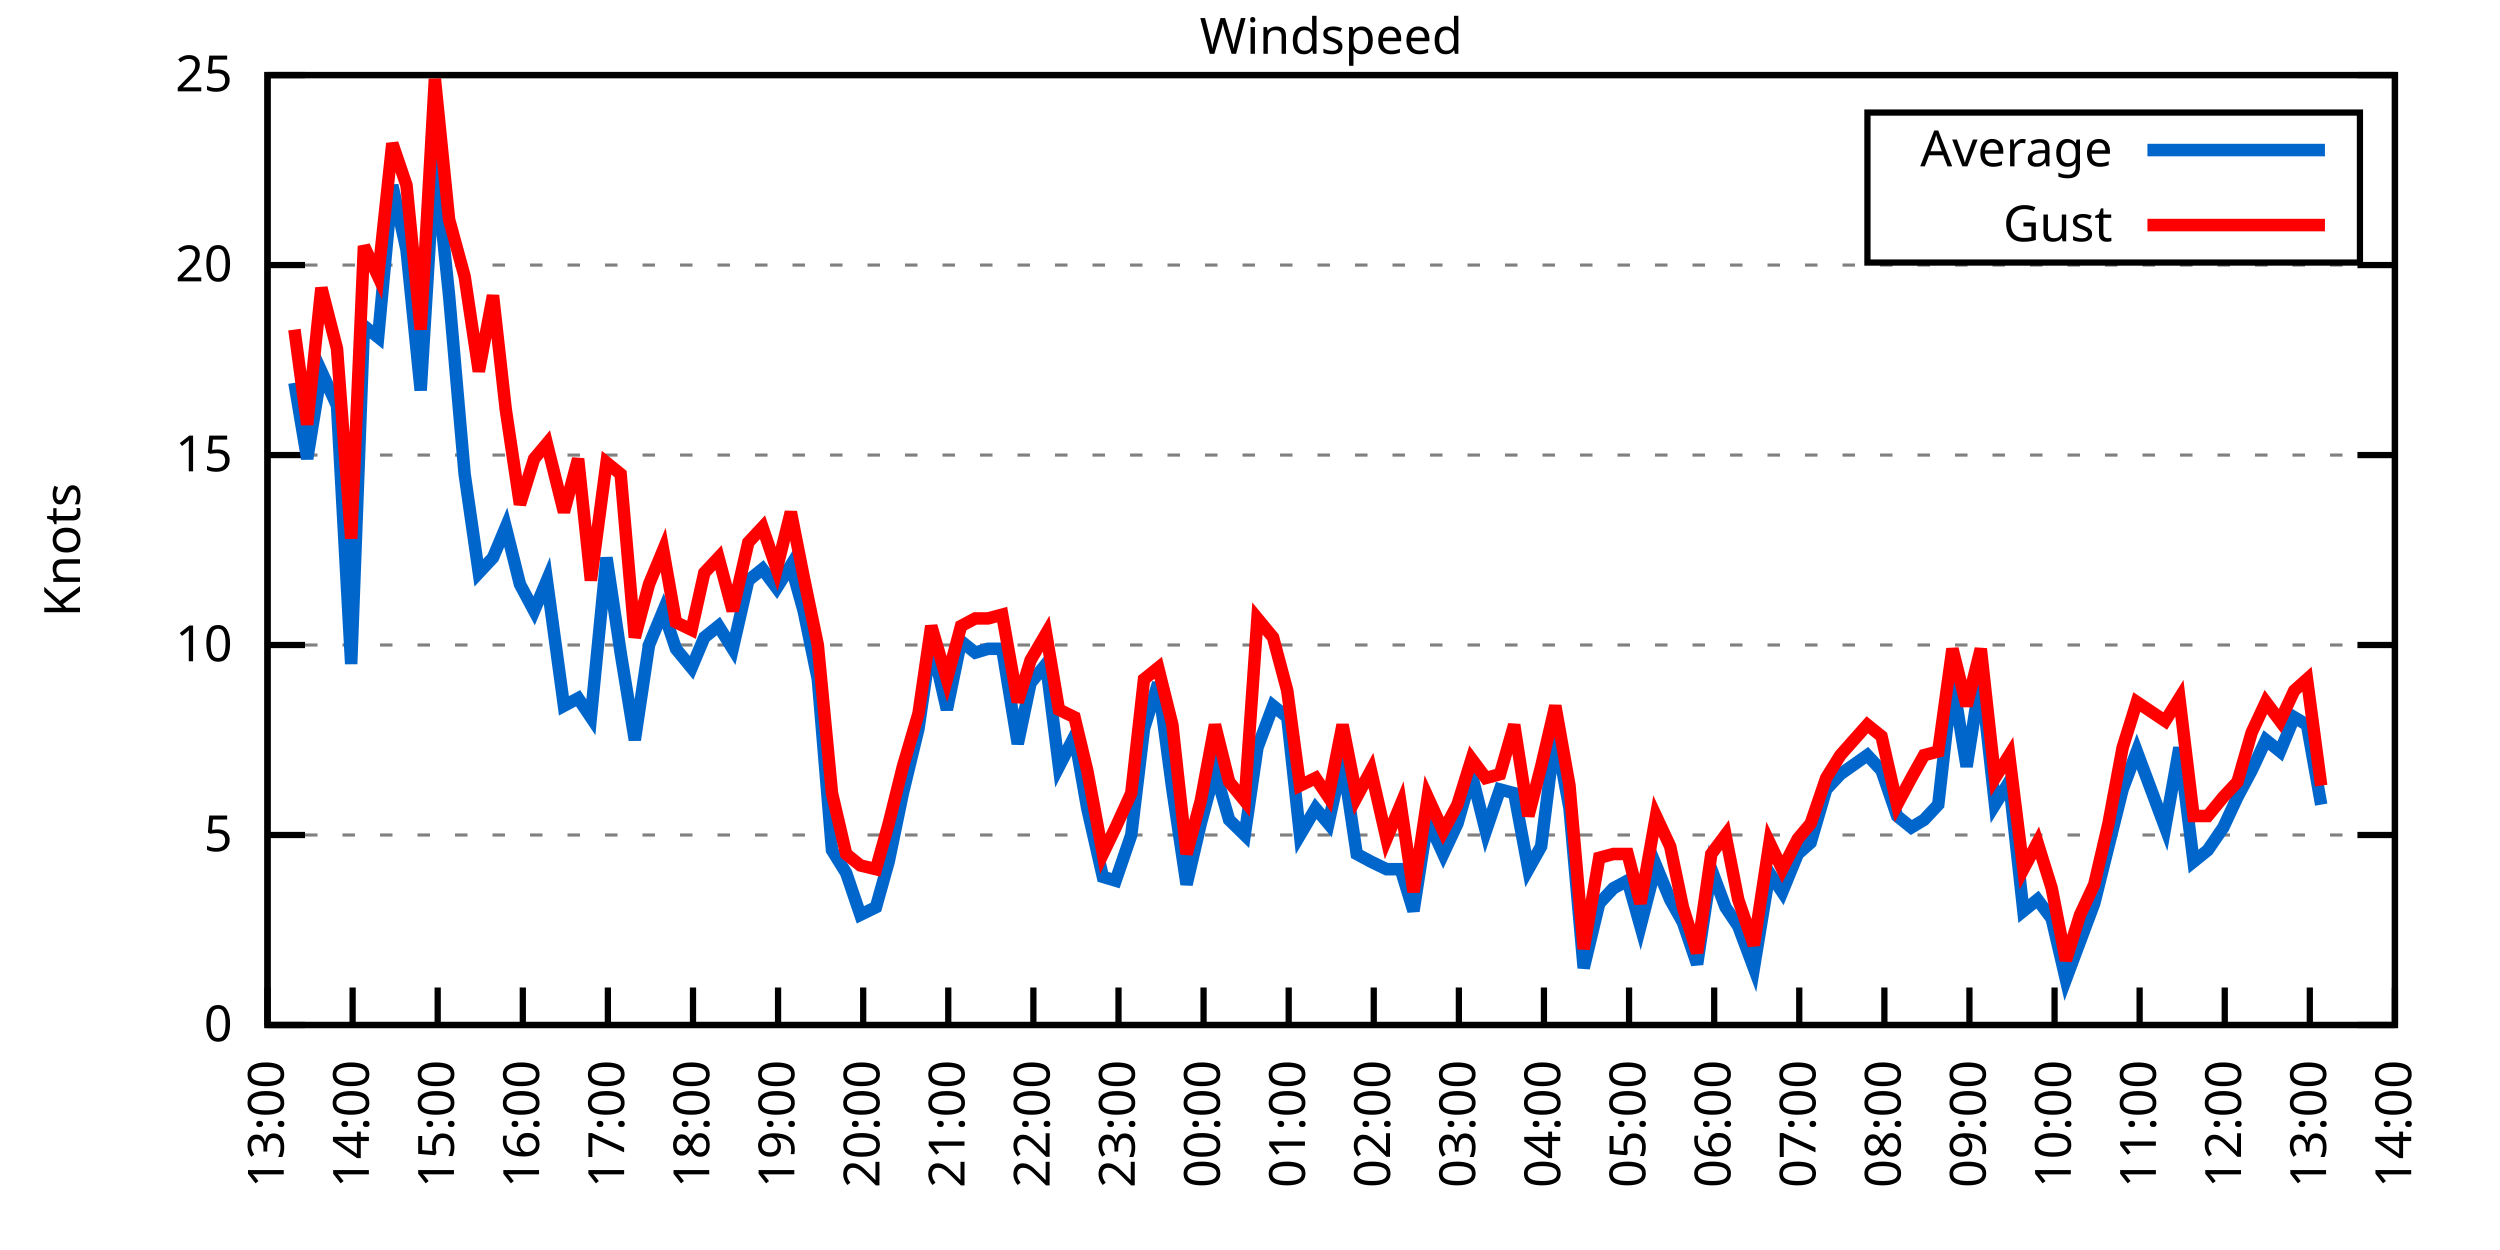
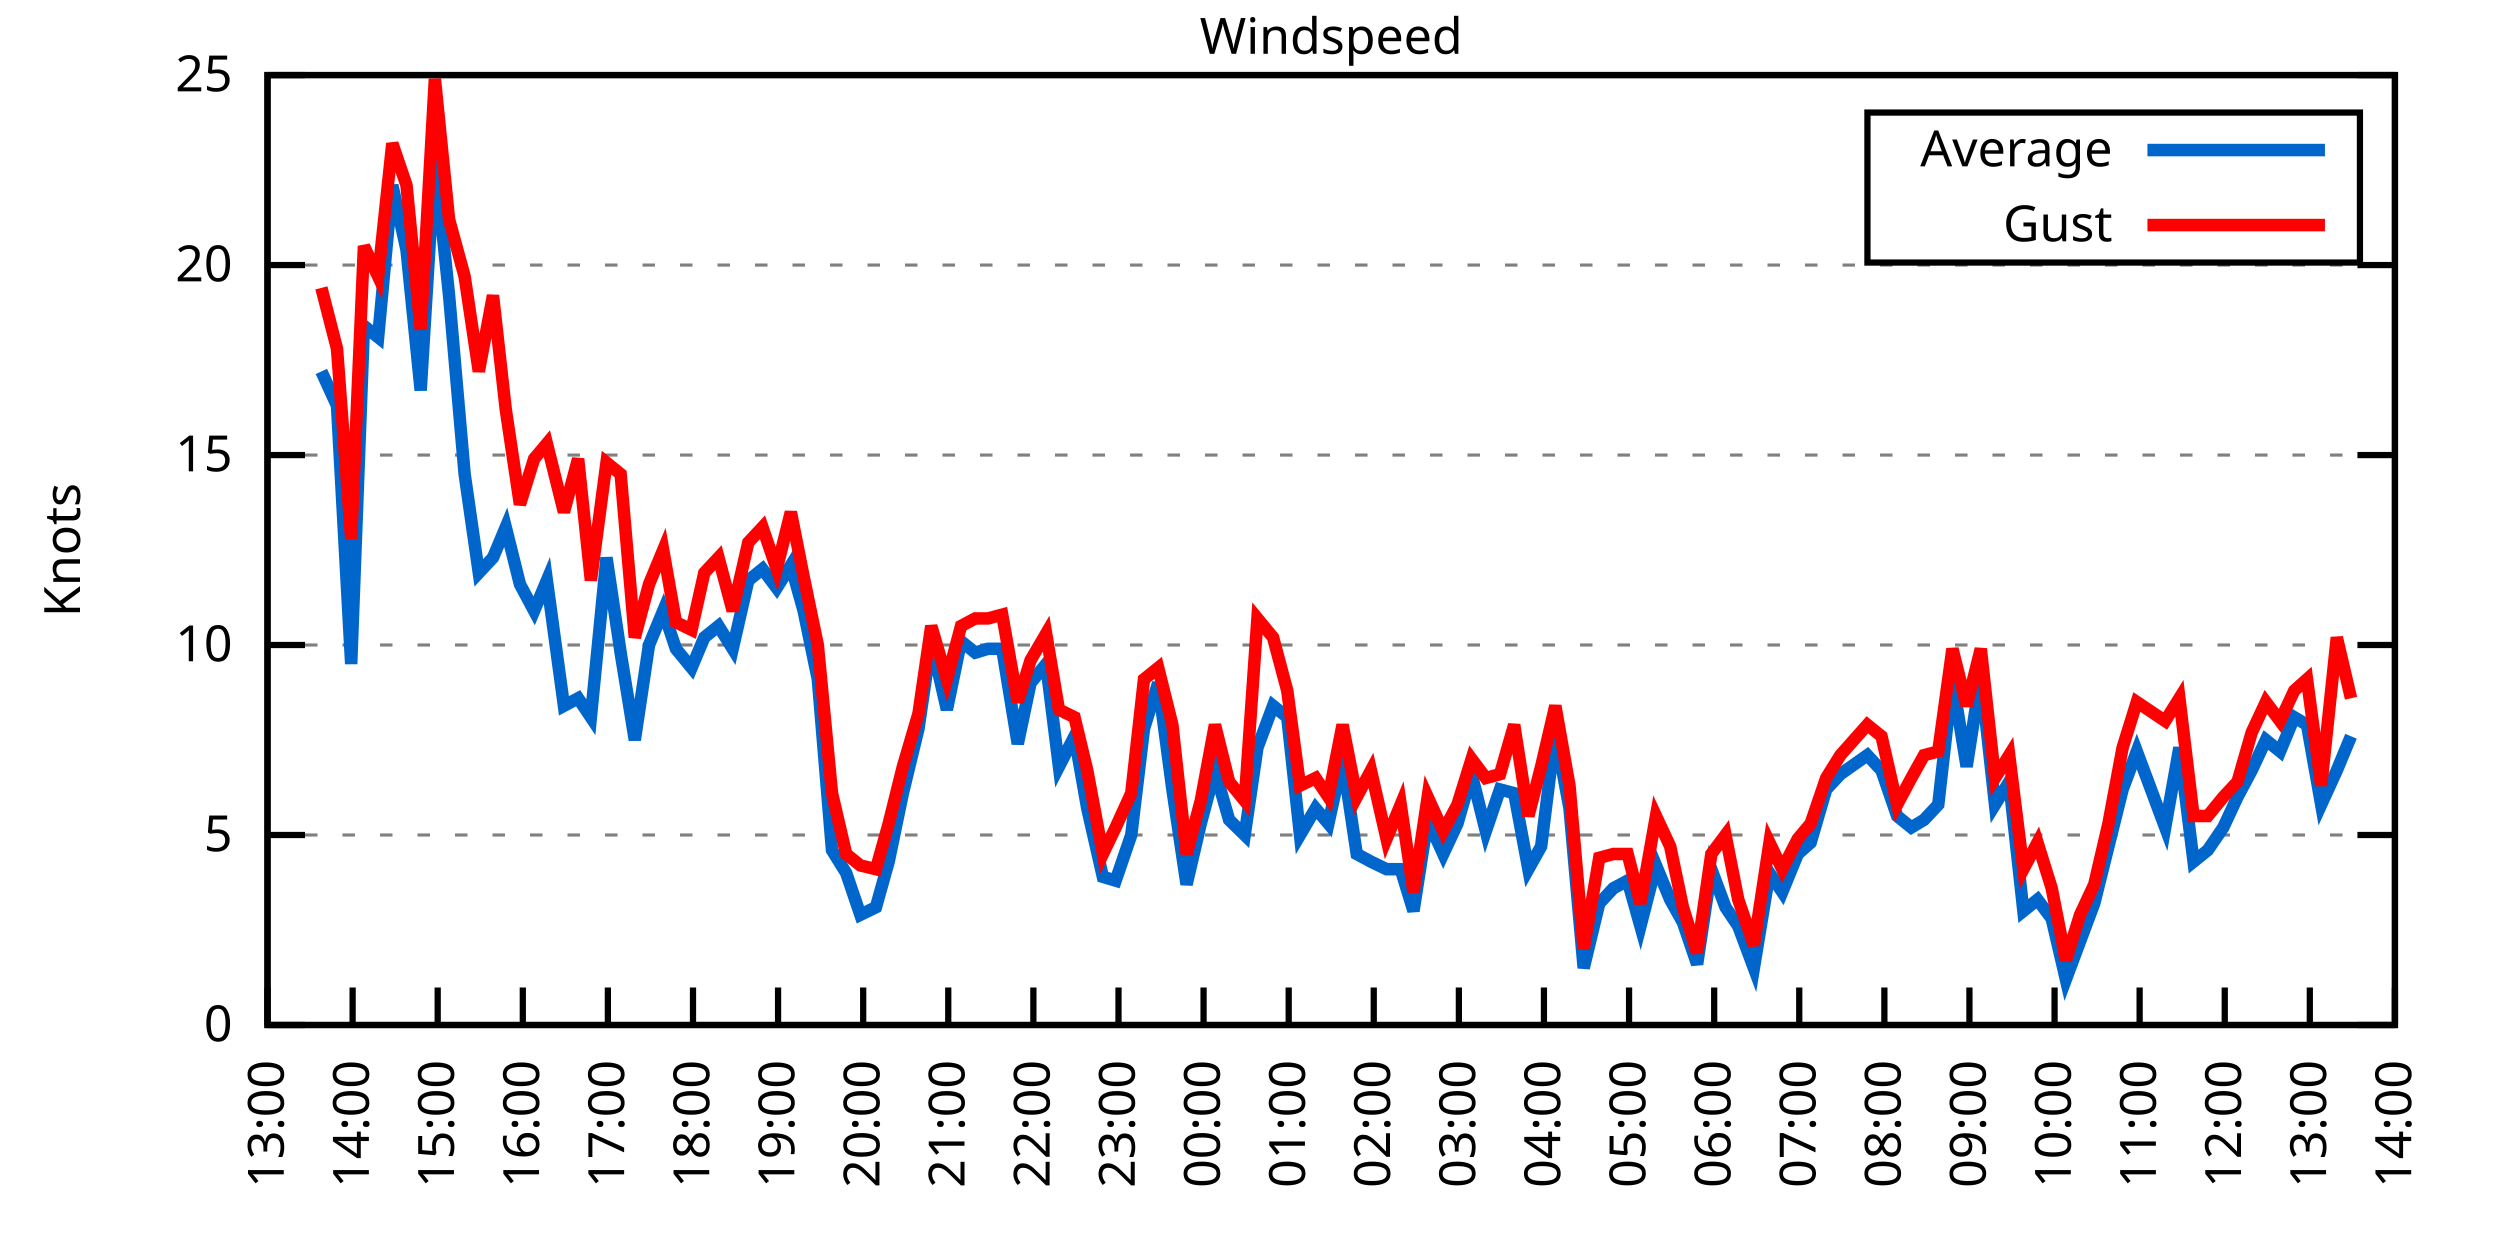
<svg xmlns="http://www.w3.org/2000/svg" xmlns:xlink="http://www.w3.org/1999/xlink" width="400" height="200" viewBox="0 0 400 200">
  <g id="gnuplot_canvas">
    <rect x="0" y="0" width="400" height="200" fill="none" />
    <defs>
      <circle id="gpDot" r="0.5" stroke-width="0.5" stroke="currentColor" />
      <path id="gpPt0" stroke-width="0.333" stroke="currentColor" d="M-1,0 h2 M0,-1 v2" />
      <path id="gpPt1" stroke-width="0.333" stroke="currentColor" d="M-1,-1 L1,1 M1,-1 L-1,1" />
      <path id="gpPt2" stroke-width="0.333" stroke="currentColor" d="M-1,0 L1,0 M0,-1 L0,1 M-1,-1 L1,1 M-1,1 L1,-1" />
      <rect id="gpPt3" stroke-width="0.333" stroke="currentColor" x="-1" y="-1" width="2" height="2" />
      <rect id="gpPt4" stroke-width="0.333" stroke="currentColor" fill="currentColor" x="-1" y="-1" width="2" height="2" />
      <circle id="gpPt5" stroke-width="0.333" stroke="currentColor" cx="0" cy="0" r="1" />
      <use xlink:href="#gpPt5" id="gpPt6" fill="currentColor" stroke="none" />
      <path id="gpPt7" stroke-width="0.333" stroke="currentColor" d="M0,-1.33 L-1.33,0.67 L1.33,0.67 z" />
      <use xlink:href="#gpPt7" id="gpPt8" fill="currentColor" stroke="none" />
      <use xlink:href="#gpPt7" id="gpPt9" stroke="currentColor" transform="rotate(180)" />
      <use xlink:href="#gpPt9" id="gpPt10" fill="currentColor" stroke="none" />
      <use xlink:href="#gpPt3" id="gpPt11" stroke="currentColor" transform="rotate(45)" />
      <use xlink:href="#gpPt11" id="gpPt12" fill="currentColor" stroke="none" />
      <path id="gpPt13" stroke-width="0.333" stroke="currentColor" d="M0,1.330 L1.265,0.411 L0.782,-1.067 L-0.782,-1.076 L-1.265,0.411 z" />
      <use xlink:href="#gpPt13" id="gpPt14" fill="currentColor" stroke="none" />
      <filter id="textbox" filterUnits="objectBoundingBox" x="0" y="0" height="1" width="1">
        <feFlood flood-color="white" flood-opacity="1" result="bgnd" />
        <feComposite in="SourceGraphic" in2="bgnd" operator="atop" />
      </filter>
      <filter id="greybox" filterUnits="objectBoundingBox" x="0" y="0" height="1" width="1">
        <feFlood flood-color="lightgrey" flood-opacity="1" result="grey" />
        <feComposite in="SourceGraphic" in2="grey" operator="atop" />
      </filter>
    </defs>
    <g fill="none" color="white" stroke="currentColor" stroke-width="1.00" stroke-linecap="butt" stroke-linejoin="miter">
</g>
    <g fill="none" color="black" stroke="currentColor" stroke-width="1.00" stroke-linecap="butt" stroke-linejoin="miter">
      <g stroke="none" shape-rendering="crispEdges">
        <polygon fill="rgb(255, 255, 255)" points="42.80,164.00 383.18,164.00 383.18,12.02 42.80,12.02 " />
      </g>
    </g>
    <g fill="none" color="black" stroke="currentColor" stroke-width="1.00" stroke-linecap="butt" stroke-linejoin="miter">
</g>
    <g fill="none" color="black" stroke="black" stroke-width="0.50" stroke-linecap="butt" stroke-linejoin="miter">
</g>
    <g fill="none" color="gray" stroke="currentColor" stroke-width="0.50" stroke-linecap="butt" stroke-linejoin="miter">
      <path stroke="gray" stroke-dasharray="2,4" class="gridline" d="M42.80,164.00 L383.19,164.00  " />
    </g>
    <g fill="none" color="gray" stroke="gray" stroke-width="1.00" stroke-linecap="butt" stroke-linejoin="miter">
</g>
    <g fill="none" color="black" stroke="currentColor" stroke-width="1.00" stroke-linecap="butt" stroke-linejoin="miter">
      <path stroke="black" d="M42.80,164.00 L48.80,164.00 M383.19,164.00 L377.19,164.00  " />
      <g transform="translate(37.20,166.60)" stroke="none" fill="black" font-family="Sans" font-size="8.00" text-anchor="end">
        <text>
          <tspan font-family="Sans"> 0</tspan>
        </text>
      </g>
    </g>
    <g fill="none" color="black" stroke="currentColor" stroke-width="1.00" stroke-linecap="butt" stroke-linejoin="miter">
</g>
    <g fill="none" color="black" stroke="black" stroke-width="0.50" stroke-linecap="butt" stroke-linejoin="miter">
</g>
    <g fill="none" color="gray" stroke="currentColor" stroke-width="0.50" stroke-linecap="butt" stroke-linejoin="miter">
      <path stroke="gray" stroke-dasharray="2,4" class="gridline" d="M42.80,133.60 L383.19,133.60  " />
    </g>
    <g fill="none" color="gray" stroke="gray" stroke-width="1.00" stroke-linecap="butt" stroke-linejoin="miter">
</g>
    <g fill="none" color="black" stroke="currentColor" stroke-width="1.00" stroke-linecap="butt" stroke-linejoin="miter">
      <path stroke="black" d="M42.80,133.60 L48.80,133.60 M383.19,133.60 L377.19,133.60  " />
      <g transform="translate(37.20,136.20)" stroke="none" fill="black" font-family="Sans" font-size="8.00" text-anchor="end">
        <text>
          <tspan font-family="Sans"> 5</tspan>
        </text>
      </g>
    </g>
    <g fill="none" color="black" stroke="currentColor" stroke-width="1.00" stroke-linecap="butt" stroke-linejoin="miter">
</g>
    <g fill="none" color="black" stroke="black" stroke-width="0.50" stroke-linecap="butt" stroke-linejoin="miter">
</g>
    <g fill="none" color="gray" stroke="currentColor" stroke-width="0.50" stroke-linecap="butt" stroke-linejoin="miter">
      <path stroke="gray" stroke-dasharray="2,4" class="gridline" d="M42.80,103.20 L383.19,103.20  " />
    </g>
    <g fill="none" color="gray" stroke="gray" stroke-width="1.00" stroke-linecap="butt" stroke-linejoin="miter">
</g>
    <g fill="none" color="black" stroke="currentColor" stroke-width="1.00" stroke-linecap="butt" stroke-linejoin="miter">
      <path stroke="black" d="M42.80,103.20 L48.80,103.20 M383.19,103.20 L377.19,103.20  " />
      <g transform="translate(37.20,105.80)" stroke="none" fill="black" font-family="Sans" font-size="8.00" text-anchor="end">
        <text>
          <tspan font-family="Sans"> 10</tspan>
        </text>
      </g>
    </g>
    <g fill="none" color="black" stroke="currentColor" stroke-width="1.00" stroke-linecap="butt" stroke-linejoin="miter">
</g>
    <g fill="none" color="black" stroke="black" stroke-width="0.50" stroke-linecap="butt" stroke-linejoin="miter">
</g>
    <g fill="none" color="gray" stroke="currentColor" stroke-width="0.50" stroke-linecap="butt" stroke-linejoin="miter">
      <path stroke="gray" stroke-dasharray="2,4" class="gridline" d="M42.80,72.81 L383.19,72.81  " />
    </g>
    <g fill="none" color="gray" stroke="gray" stroke-width="1.00" stroke-linecap="butt" stroke-linejoin="miter">
</g>
    <g fill="none" color="black" stroke="currentColor" stroke-width="1.00" stroke-linecap="butt" stroke-linejoin="miter">
      <path stroke="black" d="M42.80,72.81 L48.80,72.81 M383.19,72.81 L377.19,72.81  " />
      <g transform="translate(37.20,75.41)" stroke="none" fill="black" font-family="Sans" font-size="8.00" text-anchor="end">
        <text>
          <tspan font-family="Sans"> 15</tspan>
        </text>
      </g>
    </g>
    <g fill="none" color="black" stroke="currentColor" stroke-width="1.00" stroke-linecap="butt" stroke-linejoin="miter">
</g>
    <g fill="none" color="black" stroke="black" stroke-width="0.50" stroke-linecap="butt" stroke-linejoin="miter">
</g>
    <g fill="none" color="gray" stroke="currentColor" stroke-width="0.50" stroke-linecap="butt" stroke-linejoin="miter">
      <path stroke="gray" stroke-dasharray="2,4" class="gridline" d="M42.80,42.41 L383.19,42.41  " />
    </g>
    <g fill="none" color="gray" stroke="gray" stroke-width="1.00" stroke-linecap="butt" stroke-linejoin="miter">
</g>
    <g fill="none" color="black" stroke="currentColor" stroke-width="1.00" stroke-linecap="butt" stroke-linejoin="miter">
      <path stroke="black" d="M42.80,42.41 L48.80,42.41 M383.19,42.41 L377.19,42.41  " />
      <g transform="translate(37.20,45.01)" stroke="none" fill="black" font-family="Sans" font-size="8.00" text-anchor="end">
        <text>
          <tspan font-family="Sans"> 20</tspan>
        </text>
      </g>
    </g>
    <g fill="none" color="black" stroke="currentColor" stroke-width="1.00" stroke-linecap="butt" stroke-linejoin="miter">
</g>
    <g fill="none" color="black" stroke="black" stroke-width="0.50" stroke-linecap="butt" stroke-linejoin="miter">
</g>
    <g fill="none" color="gray" stroke="currentColor" stroke-width="0.50" stroke-linecap="butt" stroke-linejoin="miter">
      <path stroke="gray" stroke-dasharray="2,4" class="gridline" d="M42.80,12.01 L383.19,12.01  " />
    </g>
    <g fill="none" color="gray" stroke="gray" stroke-width="1.00" stroke-linecap="butt" stroke-linejoin="miter">
</g>
    <g fill="none" color="black" stroke="currentColor" stroke-width="1.00" stroke-linecap="butt" stroke-linejoin="miter">
      <path stroke="black" d="M42.80,12.01 L48.80,12.01 M383.19,12.01 L377.19,12.01  " />
      <g transform="translate(37.20,14.61)" stroke="none" fill="black" font-family="Sans" font-size="8.00" text-anchor="end">
        <text>
          <tspan font-family="Sans"> 25</tspan>
        </text>
      </g>
    </g>
    <g fill="none" color="black" stroke="currentColor" stroke-width="1.00" stroke-linecap="butt" stroke-linejoin="miter">
      <path stroke="black" d="M42.80,164.00 L42.80,158.00  " />
      <g transform="translate(45.40,169.60) rotate(270.00)" stroke="none" fill="black" font-family="Sans" font-size="8.00" text-anchor="end">
        <text>
          <tspan font-family="Sans">13:00</tspan>
        </text>
      </g>
    </g>
    <g fill="none" color="black" stroke="currentColor" stroke-width="1.00" stroke-linecap="butt" stroke-linejoin="miter">
      <path stroke="black" d="M56.42,164.00 L56.42,158.00  " />
      <g transform="translate(59.02,169.60) rotate(270.00)" stroke="none" fill="black" font-family="Sans" font-size="8.00" text-anchor="end">
        <text>
          <tspan font-family="Sans">14:00</tspan>
        </text>
      </g>
    </g>
    <g fill="none" color="black" stroke="currentColor" stroke-width="1.00" stroke-linecap="butt" stroke-linejoin="miter">
      <path stroke="black" d="M70.03,164.00 L70.03,158.00  " />
      <g transform="translate(72.63,169.60) rotate(270.00)" stroke="none" fill="black" font-family="Sans" font-size="8.00" text-anchor="end">
        <text>
          <tspan font-family="Sans">15:00</tspan>
        </text>
      </g>
    </g>
    <g fill="none" color="black" stroke="currentColor" stroke-width="1.00" stroke-linecap="butt" stroke-linejoin="miter">
      <path stroke="black" d="M83.65,164.00 L83.65,158.00  " />
      <g transform="translate(86.25,169.60) rotate(270.00)" stroke="none" fill="black" font-family="Sans" font-size="8.00" text-anchor="end">
        <text>
          <tspan font-family="Sans">16:00</tspan>
        </text>
      </g>
    </g>
    <g fill="none" color="black" stroke="currentColor" stroke-width="1.00" stroke-linecap="butt" stroke-linejoin="miter">
      <path stroke="black" d="M97.26,164.00 L97.26,158.00  " />
      <g transform="translate(99.86,169.60) rotate(270.00)" stroke="none" fill="black" font-family="Sans" font-size="8.00" text-anchor="end">
        <text>
          <tspan font-family="Sans">17:00</tspan>
        </text>
      </g>
    </g>
    <g fill="none" color="black" stroke="currentColor" stroke-width="1.00" stroke-linecap="butt" stroke-linejoin="miter">
      <path stroke="black" d="M110.88,164.00 L110.88,158.00  " />
      <g transform="translate(113.48,169.60) rotate(270.00)" stroke="none" fill="black" font-family="Sans" font-size="8.00" text-anchor="end">
        <text>
          <tspan font-family="Sans">18:00</tspan>
        </text>
      </g>
    </g>
    <g fill="none" color="black" stroke="currentColor" stroke-width="1.00" stroke-linecap="butt" stroke-linejoin="miter">
      <path stroke="black" d="M124.49,164.00 L124.49,158.00  " />
      <g transform="translate(127.09,169.60) rotate(270.00)" stroke="none" fill="black" font-family="Sans" font-size="8.00" text-anchor="end">
        <text>
          <tspan font-family="Sans">19:00</tspan>
        </text>
      </g>
    </g>
    <g fill="none" color="black" stroke="currentColor" stroke-width="1.00" stroke-linecap="butt" stroke-linejoin="miter">
      <path stroke="black" d="M138.11,164.00 L138.11,158.00  " />
      <g transform="translate(140.71,169.60) rotate(270.00)" stroke="none" fill="black" font-family="Sans" font-size="8.00" text-anchor="end">
        <text>
          <tspan font-family="Sans">20:00</tspan>
        </text>
      </g>
    </g>
    <g fill="none" color="black" stroke="currentColor" stroke-width="1.00" stroke-linecap="butt" stroke-linejoin="miter">
      <path stroke="black" d="M151.72,164.00 L151.72,158.00  " />
      <g transform="translate(154.32,169.60) rotate(270.00)" stroke="none" fill="black" font-family="Sans" font-size="8.00" text-anchor="end">
        <text>
          <tspan font-family="Sans">21:00</tspan>
        </text>
      </g>
    </g>
    <g fill="none" color="black" stroke="currentColor" stroke-width="1.00" stroke-linecap="butt" stroke-linejoin="miter">
      <path stroke="black" d="M165.34,164.00 L165.34,158.00  " />
      <g transform="translate(167.94,169.60) rotate(270.00)" stroke="none" fill="black" font-family="Sans" font-size="8.00" text-anchor="end">
        <text>
          <tspan font-family="Sans">22:00</tspan>
        </text>
      </g>
    </g>
    <g fill="none" color="black" stroke="currentColor" stroke-width="1.00" stroke-linecap="butt" stroke-linejoin="miter">
      <path stroke="black" d="M178.96,164.00 L178.96,158.00  " />
      <g transform="translate(181.56,169.60) rotate(270.00)" stroke="none" fill="black" font-family="Sans" font-size="8.00" text-anchor="end">
        <text>
          <tspan font-family="Sans">23:00</tspan>
        </text>
      </g>
    </g>
    <g fill="none" color="black" stroke="currentColor" stroke-width="1.00" stroke-linecap="butt" stroke-linejoin="miter">
      <path stroke="black" d="M192.57,164.00 L192.57,158.00  " />
      <g transform="translate(195.17,169.60) rotate(270.00)" stroke="none" fill="black" font-family="Sans" font-size="8.00" text-anchor="end">
        <text>
          <tspan font-family="Sans">00:00</tspan>
        </text>
      </g>
    </g>
    <g fill="none" color="black" stroke="currentColor" stroke-width="1.00" stroke-linecap="butt" stroke-linejoin="miter">
      <path stroke="black" d="M206.19,164.00 L206.19,158.00  " />
      <g transform="translate(208.79,169.60) rotate(270.00)" stroke="none" fill="black" font-family="Sans" font-size="8.00" text-anchor="end">
        <text>
          <tspan font-family="Sans">01:00</tspan>
        </text>
      </g>
    </g>
    <g fill="none" color="black" stroke="currentColor" stroke-width="1.00" stroke-linecap="butt" stroke-linejoin="miter">
      <path stroke="black" d="M219.80,164.00 L219.80,158.00  " />
      <g transform="translate(222.40,169.60) rotate(270.00)" stroke="none" fill="black" font-family="Sans" font-size="8.00" text-anchor="end">
        <text>
          <tspan font-family="Sans">02:00</tspan>
        </text>
      </g>
    </g>
    <g fill="none" color="black" stroke="currentColor" stroke-width="1.00" stroke-linecap="butt" stroke-linejoin="miter">
      <path stroke="black" d="M233.42,164.00 L233.42,158.00  " />
      <g transform="translate(236.02,169.60) rotate(270.00)" stroke="none" fill="black" font-family="Sans" font-size="8.00" text-anchor="end">
        <text>
          <tspan font-family="Sans">03:00</tspan>
        </text>
      </g>
    </g>
    <g fill="none" color="black" stroke="currentColor" stroke-width="1.00" stroke-linecap="butt" stroke-linejoin="miter">
      <path stroke="black" d="M247.03,164.00 L247.03,158.00  " />
      <g transform="translate(249.63,169.60) rotate(270.00)" stroke="none" fill="black" font-family="Sans" font-size="8.00" text-anchor="end">
        <text>
          <tspan font-family="Sans">04:00</tspan>
        </text>
      </g>
    </g>
    <g fill="none" color="black" stroke="currentColor" stroke-width="1.00" stroke-linecap="butt" stroke-linejoin="miter">
      <path stroke="black" d="M260.65,164.00 L260.65,158.00  " />
      <g transform="translate(263.25,169.60) rotate(270.00)" stroke="none" fill="black" font-family="Sans" font-size="8.00" text-anchor="end">
        <text>
          <tspan font-family="Sans">05:00</tspan>
        </text>
      </g>
    </g>
    <g fill="none" color="black" stroke="currentColor" stroke-width="1.00" stroke-linecap="butt" stroke-linejoin="miter">
      <path stroke="black" d="M274.27,164.00 L274.27,158.00  " />
      <g transform="translate(276.87,169.60) rotate(270.00)" stroke="none" fill="black" font-family="Sans" font-size="8.00" text-anchor="end">
        <text>
          <tspan font-family="Sans">06:00</tspan>
        </text>
      </g>
    </g>
    <g fill="none" color="black" stroke="currentColor" stroke-width="1.00" stroke-linecap="butt" stroke-linejoin="miter">
      <path stroke="black" d="M287.88,164.00 L287.88,158.00  " />
      <g transform="translate(290.48,169.60) rotate(270.00)" stroke="none" fill="black" font-family="Sans" font-size="8.00" text-anchor="end">
        <text>
          <tspan font-family="Sans">07:00</tspan>
        </text>
      </g>
    </g>
    <g fill="none" color="black" stroke="currentColor" stroke-width="1.00" stroke-linecap="butt" stroke-linejoin="miter">
      <path stroke="black" d="M301.50,164.00 L301.50,158.00  " />
      <g transform="translate(304.10,169.60) rotate(270.00)" stroke="none" fill="black" font-family="Sans" font-size="8.00" text-anchor="end">
        <text>
          <tspan font-family="Sans">08:00</tspan>
        </text>
      </g>
    </g>
    <g fill="none" color="black" stroke="currentColor" stroke-width="1.00" stroke-linecap="butt" stroke-linejoin="miter">
      <path stroke="black" d="M315.11,164.00 L315.11,158.00  " />
      <g transform="translate(317.71,169.60) rotate(270.00)" stroke="none" fill="black" font-family="Sans" font-size="8.00" text-anchor="end">
        <text>
          <tspan font-family="Sans">09:00</tspan>
        </text>
      </g>
    </g>
    <g fill="none" color="black" stroke="currentColor" stroke-width="1.00" stroke-linecap="butt" stroke-linejoin="miter">
      <path stroke="black" d="M328.73,164.00 L328.73,158.00  " />
      <g transform="translate(331.33,169.60) rotate(270.00)" stroke="none" fill="black" font-family="Sans" font-size="8.00" text-anchor="end">
        <text>
          <tspan font-family="Sans">10:00</tspan>
        </text>
      </g>
    </g>
    <g fill="none" color="black" stroke="currentColor" stroke-width="1.00" stroke-linecap="butt" stroke-linejoin="miter">
      <path stroke="black" d="M342.34,164.00 L342.34,158.00  " />
      <g transform="translate(344.94,169.60) rotate(270.00)" stroke="none" fill="black" font-family="Sans" font-size="8.00" text-anchor="end">
        <text>
          <tspan font-family="Sans">11:00</tspan>
        </text>
      </g>
    </g>
    <g fill="none" color="black" stroke="currentColor" stroke-width="1.00" stroke-linecap="butt" stroke-linejoin="miter">
      <path stroke="black" d="M355.96,164.00 L355.96,158.00  " />
      <g transform="translate(358.56,169.60) rotate(270.00)" stroke="none" fill="black" font-family="Sans" font-size="8.00" text-anchor="end">
        <text>
          <tspan font-family="Sans">12:00</tspan>
        </text>
      </g>
    </g>
    <g fill="none" color="black" stroke="currentColor" stroke-width="1.00" stroke-linecap="butt" stroke-linejoin="miter">
      <path stroke="black" d="M369.57,164.00 L369.57,158.00  " />
      <g transform="translate(372.17,169.60) rotate(270.00)" stroke="none" fill="black" font-family="Sans" font-size="8.00" text-anchor="end">
        <text>
          <tspan font-family="Sans">13:00</tspan>
        </text>
      </g>
    </g>
    <g fill="none" color="black" stroke="currentColor" stroke-width="1.00" stroke-linecap="butt" stroke-linejoin="miter">
      <path stroke="black" d="M383.19,164.00 L383.19,158.00  " />
      <g transform="translate(385.79,169.60) rotate(270.00)" stroke="none" fill="black" font-family="Sans" font-size="8.00" text-anchor="end">
        <text>
          <tspan font-family="Sans">14:00</tspan>
        </text>
      </g>
    </g>
    <g fill="none" color="black" stroke="currentColor" stroke-width="1.00" stroke-linecap="butt" stroke-linejoin="miter">
</g>
    <g fill="none" color="black" stroke="currentColor" stroke-width="1.00" stroke-linecap="butt" stroke-linejoin="miter">
      <path stroke="black" d="M42.80,12.01 L42.80,164.00 L383.19,164.00 L383.19,12.01 L42.80,12.01 Z  " />
    </g>
    <g fill="none" color="black" stroke="currentColor" stroke-width="1.00" stroke-linecap="butt" stroke-linejoin="miter">
</g>
    <g fill="none" color="black" stroke="currentColor" stroke-width="1.00" stroke-linecap="butt" stroke-linejoin="miter">
      <path stroke="black" d="M298.79,42.01 L298.79,18.01 L377.59,18.01 L377.59,42.01 L298.79,42.01 Z  " />
    </g>
    <g id="Windspeed_plot_1">
      <g fill="none" color="white" stroke="black" stroke-width="2.00" stroke-linecap="butt" stroke-linejoin="miter">
</g>
      <g fill="none" color="black" stroke="currentColor" stroke-width="2.00" stroke-linecap="butt" stroke-linejoin="miter">
        <g transform="translate(337.99,26.61)" stroke="none" fill="black" font-family="Sans" font-size="8.00" text-anchor="end">
          <text>
            <tspan font-family="Sans">Average</tspan>
          </text>
        </g>
      </g>
      <g fill="none" color="black" stroke="currentColor" stroke-width="2.00" stroke-linecap="butt" stroke-linejoin="miter">
-         <path stroke="rgb(  0, 102, 204)" d="M343.59,24.01 L371.99,24.01 M47.11,61.25 L49.15,73.41 L51.42,59.43 L53.92,64.90 L56.19,106.24 L58.23,52.14   L60.50,53.96 L62.77,29.64 L65.04,39.98 L67.31,62.47 L69.58,25.39 L71.85,47.27 L74.34,75.85 L76.61,91.65   L78.88,89.22 L80.92,84.36 L83.19,93.48 L85.46,97.73 L87.50,92.87 L90.23,112.93 L92.50,111.72 L94.54,114.76   L97.04,89.22 L99.30,104.42 L101.57,118.40 L103.84,103.20 L106.11,97.73 L108.15,103.81 L110.65,106.85 L112.69,101.99   L114.96,100.16 L117.23,103.81 L119.73,92.87 L122.00,91.04 L124.27,94.08 L126.54,90.44 L128.58,97.73 L130.85,108.68   L133.12,136.03 L135.39,139.68 L137.66,146.37 L140.15,145.15 L142.19,137.86 L144.46,126.91 L146.96,116.58 L149.00,102.60   L151.50,113.54 L153.77,102.60 L156.04,104.42 L158.08,103.81 L160.35,103.81 L162.84,119.01 L164.89,109.28 L167.38,106.24   L169.43,122.66 L171.92,117.80 L173.96,129.35 L176.46,140.29 L178.50,140.90 L181.00,133.60 L183.04,116.58 L185.31,109.28   L187.58,126.31 L189.85,141.51 L192.12,131.78 L194.39,123.27 L196.66,131.17 L199.15,133.60 L201.19,119.62 L203.69,112.93   L205.96,114.76 L208.00,133.60 L210.50,129.35 L212.54,131.78 L214.81,121.44 L217.08,136.64 L219.35,137.86 L221.85,139.07   L224.11,139.07 L226.16,145.76 L228.43,131.17 L230.92,136.64 L233.19,131.78 L235.46,123.87 L237.73,132.99 L240.00,126.31   L242.27,126.91 L244.54,139.07 L246.58,135.43 L248.85,117.19 L251.12,129.35 L253.39,154.88 L255.88,144.55 L258.15,142.11   L260.42,140.90 L262.47,148.19 L264.96,138.47 L267.23,143.94 L269.27,147.59 L271.54,154.27 L273.81,139.07 L276.08,145.15   L278.12,148.19 L280.62,154.88 L283.12,139.68 L285.16,142.72 L287.65,136.64 L289.70,134.82 L292.19,126.31 L294.46,123.87   L298.77,120.83 L301.04,123.27 L303.54,130.56 L305.81,132.39 L307.85,131.17 L310.12,128.74 L312.39,108.68 L314.66,122.66   L316.93,108.07 L319.20,128.74 L321.47,125.09 L323.74,145.76 L326.00,143.94 L328.27,146.98 L330.54,156.70 L332.81,150.62   L335.08,144.55 L337.35,135.43 L339.62,126.31 L341.89,120.23 L346.43,132.39 L348.70,119.62 L350.97,137.86 L353.24,136.03   L355.73,132.39 L358.00,127.52 L360.27,123.27 L362.54,118.40 L364.81,120.23 L367.08,114.76 L369.12,115.97 L371.39,128.74    " />
+         <path stroke="rgb(  0, 102, 204)" d="M343.59,24.01 L371.99,24.01 M51.42,59.43 L53.92,64.90 L56.19,106.24 L58.23,52.14 L60.50,53.96 L62.77,29.64   L65.04,39.98 L67.31,62.47 L69.58,25.39 L71.85,47.27 L74.34,75.85 L76.61,91.65 L78.88,89.22 L80.92,84.36   L83.19,93.48 L85.46,97.73 L87.50,92.87 L90.23,112.93 L92.50,111.72 L94.54,114.76 L97.04,89.22 L99.30,104.42   L101.57,118.40 L103.84,103.20 L106.11,97.73 L108.15,103.81 L110.65,106.85 L112.69,101.99 L114.96,100.16 L117.23,103.81   L119.73,92.87 L122.00,91.04 L124.27,94.08 L126.54,90.44 L128.58,97.73 L130.85,108.68 L133.12,136.03 L135.39,139.68   L137.66,146.37 L140.15,145.15 L142.19,137.86 L144.46,126.91 L146.96,116.58 L149.00,102.60 L151.50,113.54 L153.77,102.60   L156.04,104.42 L158.08,103.81 L160.35,103.81 L162.84,119.01 L164.89,109.28 L167.38,106.24 L169.43,122.66 L171.92,117.80   L173.96,129.35 L176.46,140.29 L178.50,140.90 L181.00,133.60 L183.04,116.58 L185.31,109.28 L187.58,126.31 L189.85,141.51   L192.12,131.78 L194.39,123.27 L196.66,131.17 L199.15,133.60 L201.19,119.62 L203.69,112.93 L205.96,114.76 L208.00,133.60   L210.50,129.35 L212.54,131.78 L214.81,121.44 L217.08,136.64 L219.35,137.86 L221.85,139.07 L224.11,139.07 L226.16,145.76   L228.43,131.17 L230.92,136.64 L233.19,131.78 L235.46,123.87 L237.73,132.99 L240.00,126.31 L242.27,126.91 L244.54,139.07   L246.58,135.43 L248.85,117.19 L251.12,129.35 L253.39,154.88 L255.88,144.55 L258.15,142.11 L260.42,140.90 L262.47,148.19   L264.96,138.47 L267.23,143.94 L269.27,147.59 L271.54,154.27 L273.81,139.07 L276.08,145.15 L278.12,148.19 L280.62,154.88   L283.12,139.68 L285.16,142.72 L287.65,136.64 L289.70,134.82 L292.19,126.31 L294.46,123.87 L298.77,120.83 L301.04,123.27   L303.54,130.56 L305.81,132.39 L307.85,131.17 L310.12,128.74 L312.39,108.68 L314.66,122.66 L316.93,108.07 L319.20,128.74   L321.47,125.09 L323.74,145.76 L326.00,143.94 L328.27,146.98 L330.54,156.70 L332.81,150.62 L335.08,144.55 L337.35,135.43   L339.62,126.31 L341.89,120.23 L346.43,132.39 L348.70,119.62 L350.97,137.86 L353.24,136.03 L355.73,132.39 L358.00,127.52   L360.27,123.27 L362.54,118.40 L364.81,120.23 L367.08,114.76 L369.12,115.97 L371.39,128.74 L373.89,123.27 L376.16,117.80    " />
      </g>
    </g>
    <g id="Windspeed_plot_2">
      <g fill="none" color="black" stroke="currentColor" stroke-width="2.00" stroke-linecap="butt" stroke-linejoin="miter">
        <g transform="translate(337.99,38.61)" stroke="none" fill="black" font-family="Sans" font-size="8.00" text-anchor="end">
          <text>
            <tspan font-family="Sans">Gust</tspan>
          </text>
        </g>
      </g>
      <g fill="none" color="black" stroke="currentColor" stroke-width="2.00" stroke-linecap="butt" stroke-linejoin="miter">
-         <path stroke="rgb(255,   0,   0)" d="M343.59,36.01 L371.99,36.01 M47.11,52.74 L49.15,67.94 L51.42,46.06 L53.92,55.78 L56.19,86.18 L58.23,39.37   L60.50,44.23 L62.77,22.95 L65.04,29.64 L67.31,52.74 L69.58,12.62 L71.85,35.11 L74.34,44.23 L76.61,59.43   L78.88,47.27 L80.92,65.51 L83.19,80.71 L85.46,73.41 L87.50,70.98 L90.23,81.93 L92.50,73.41 L94.54,92.87   L97.04,74.02 L99.30,75.85 L101.57,101.99 L103.84,93.48 L106.11,88.00 L108.15,99.56 L110.65,100.77 L112.69,91.65   L114.96,89.22 L117.23,97.73 L119.73,86.79 L122.00,84.36 L124.27,91.04 L126.54,81.93 L128.58,92.26 L130.85,103.20   L133.12,126.91 L135.39,136.64 L137.66,138.47 L140.15,139.07 L142.19,131.78 L144.46,122.66 L146.96,114.15 L149.00,100.16   L151.50,108.68 L153.77,100.16 L156.04,98.95 L158.08,98.95 L160.35,98.34 L162.84,112.32 L164.89,105.64 L167.38,101.38   L169.43,113.54 L171.92,114.76 L173.96,123.27 L176.46,136.64 L178.50,132.39 L181.00,126.91 L183.04,108.68 L185.31,106.85   L187.58,115.97 L189.85,136.64 L192.12,128.13 L194.39,115.97 L196.66,125.09 L199.15,128.13 L201.19,98.95 L203.69,101.99   L205.96,110.50 L208.00,125.70 L210.50,124.48 L212.54,127.52 L214.81,115.97 L217.08,127.52 L219.35,123.27 L221.85,134.21   L224.11,128.74 L226.16,142.72 L228.43,127.52 L230.92,132.99 L233.19,128.74 L235.46,121.44 L237.73,124.48 L240.00,123.87   L242.27,115.97 L244.54,130.56 L246.58,122.66 L248.85,112.93 L251.12,125.70 L253.39,151.84 L255.88,137.25 L258.15,136.64   L260.42,136.64 L262.47,144.55 L264.96,130.56 L267.23,135.43 L269.27,145.15 L271.54,152.45 L273.81,136.64 L276.08,133.60   L278.12,143.94 L280.62,151.23 L283.12,134.82 L285.16,139.07 L287.65,134.21 L289.70,131.78 L292.19,124.48 L294.46,120.83   L298.77,115.97 L301.04,117.80 L303.54,128.74 L305.81,124.48 L307.85,120.83 L310.12,120.23 L312.39,103.81 L314.66,112.93   L316.93,103.81 L319.20,124.48 L321.47,120.83 L323.74,139.07 L326.00,134.82 L328.27,142.11 L330.54,153.66 L332.81,146.37   L335.08,141.51 L337.35,131.78 L339.62,119.62 L341.89,112.32 L346.43,115.36 L348.70,111.72 L350.97,130.56 L353.24,130.56   L355.73,127.52 L358.00,125.09 L360.27,117.19 L362.54,112.32 L364.81,115.36 L367.08,110.50 L369.12,108.68 L371.39,125.70    " />
+         <path stroke="rgb(255,   0,   0)" d="M343.59,36.01 L371.99,36.01 M51.42,46.06 L53.92,55.78 L56.19,86.18 L58.23,39.37 L60.50,44.23 L62.77,22.95   L65.04,29.64 L67.31,52.74 L69.58,12.62 L71.85,35.11 L74.34,44.23 L76.61,59.43 L78.88,47.27 L80.92,65.51   L83.19,80.71 L85.46,73.41 L87.50,70.98 L90.23,81.93 L92.50,73.41 L94.54,92.87 L97.04,74.02 L99.30,75.85   L101.57,101.99 L103.84,93.48 L106.11,88.00 L108.15,99.56 L110.65,100.77 L112.69,91.65 L114.96,89.22 L117.23,97.73   L119.73,86.79 L122.00,84.36 L124.27,91.04 L126.54,81.93 L128.58,92.26 L130.85,103.20 L133.12,126.91 L135.39,136.64   L137.66,138.47 L140.15,139.07 L142.19,131.78 L144.46,122.66 L146.96,114.15 L149.00,100.16 L151.50,108.68 L153.77,100.16   L156.04,98.95 L158.08,98.95 L160.35,98.34 L162.84,112.32 L164.89,105.64 L167.38,101.38 L169.43,113.54 L171.92,114.76   L173.96,123.27 L176.46,136.64 L178.50,132.39 L181.00,126.91 L183.04,108.68 L185.31,106.85 L187.58,115.97 L189.85,136.64   L192.12,128.13 L194.39,115.97 L196.66,125.09 L199.15,128.13 L201.19,98.95 L203.69,101.99 L205.96,110.50 L208.00,125.70   L210.50,124.48 L212.54,127.52 L214.81,115.97 L217.08,127.52 L219.35,123.27 L221.85,134.21 L224.11,128.74 L226.16,142.72   L228.43,127.52 L230.92,132.99 L233.19,128.74 L235.46,121.44 L237.73,124.48 L240.00,123.87 L242.27,115.97 L244.54,130.56   L246.58,122.66 L248.85,112.93 L251.12,125.70 L253.39,151.84 L255.88,137.25 L258.15,136.64 L260.42,136.64 L262.47,144.55   L264.96,130.56 L267.23,135.43 L269.27,145.15 L271.54,152.45 L273.81,136.64 L276.08,133.60 L278.12,143.94 L280.62,151.23   L283.12,134.82 L285.16,139.07 L287.65,134.21 L289.70,131.78 L292.19,124.48 L294.46,120.83 L298.77,115.97 L301.04,117.80   L303.54,128.74 L305.81,124.48 L307.85,120.83 L310.12,120.23 L312.39,103.81 L314.66,112.93 L316.93,103.81 L319.20,124.48   L321.47,120.83 L323.74,139.07 L326.00,134.82 L328.27,142.11 L330.54,153.66 L332.81,146.37 L335.08,141.51 L337.35,131.78   L339.62,119.62 L341.89,112.32 L346.43,115.36 L348.70,111.72 L350.97,130.56 L353.24,130.56 L355.73,127.52 L358.00,125.09   L360.27,117.19 L362.54,112.32 L364.81,115.36 L367.08,110.50 L369.12,108.68 L371.39,125.70 L373.89,101.99 L376.16,111.72    " />
      </g>
    </g>
    <g fill="none" color="black" stroke="currentColor" stroke-width="2.00" stroke-linecap="butt" stroke-linejoin="miter">
</g>
    <g fill="none" color="black" stroke="black" stroke-width="1.00" stroke-linecap="butt" stroke-linejoin="miter">
</g>
    <g fill="none" color="black" stroke="currentColor" stroke-width="1.00" stroke-linecap="butt" stroke-linejoin="miter">
      <path stroke="black" d="M42.80,12.01 L42.80,164.00 L383.19,164.00 L383.19,12.01 L42.80,12.01 Z  " />
      <g transform="translate(12.80,88.01) rotate(270.00)" stroke="none" fill="black" font-family="Sans" font-size="8.00" text-anchor="middle">
        <text>
          <tspan font-family="Sans">Knots</tspan>
        </text>
      </g>
    </g>
    <g fill="none" color="black" stroke="currentColor" stroke-width="1.00" stroke-linecap="butt" stroke-linejoin="miter">
</g>
    <g fill="none" color="black" stroke="currentColor" stroke-width="1.00" stroke-linecap="butt" stroke-linejoin="miter">
      <g transform="translate(212.99,8.61)" stroke="none" fill="black" font-family="Sans" font-size="8.00" text-anchor="middle">
        <text>
          <tspan font-family="Sans">Windspeed</tspan>
        </text>
      </g>
    </g>
    <g fill="none" color="black" stroke="currentColor" stroke-width="1.00" stroke-linecap="butt" stroke-linejoin="miter">
</g>
  </g>
</svg>
